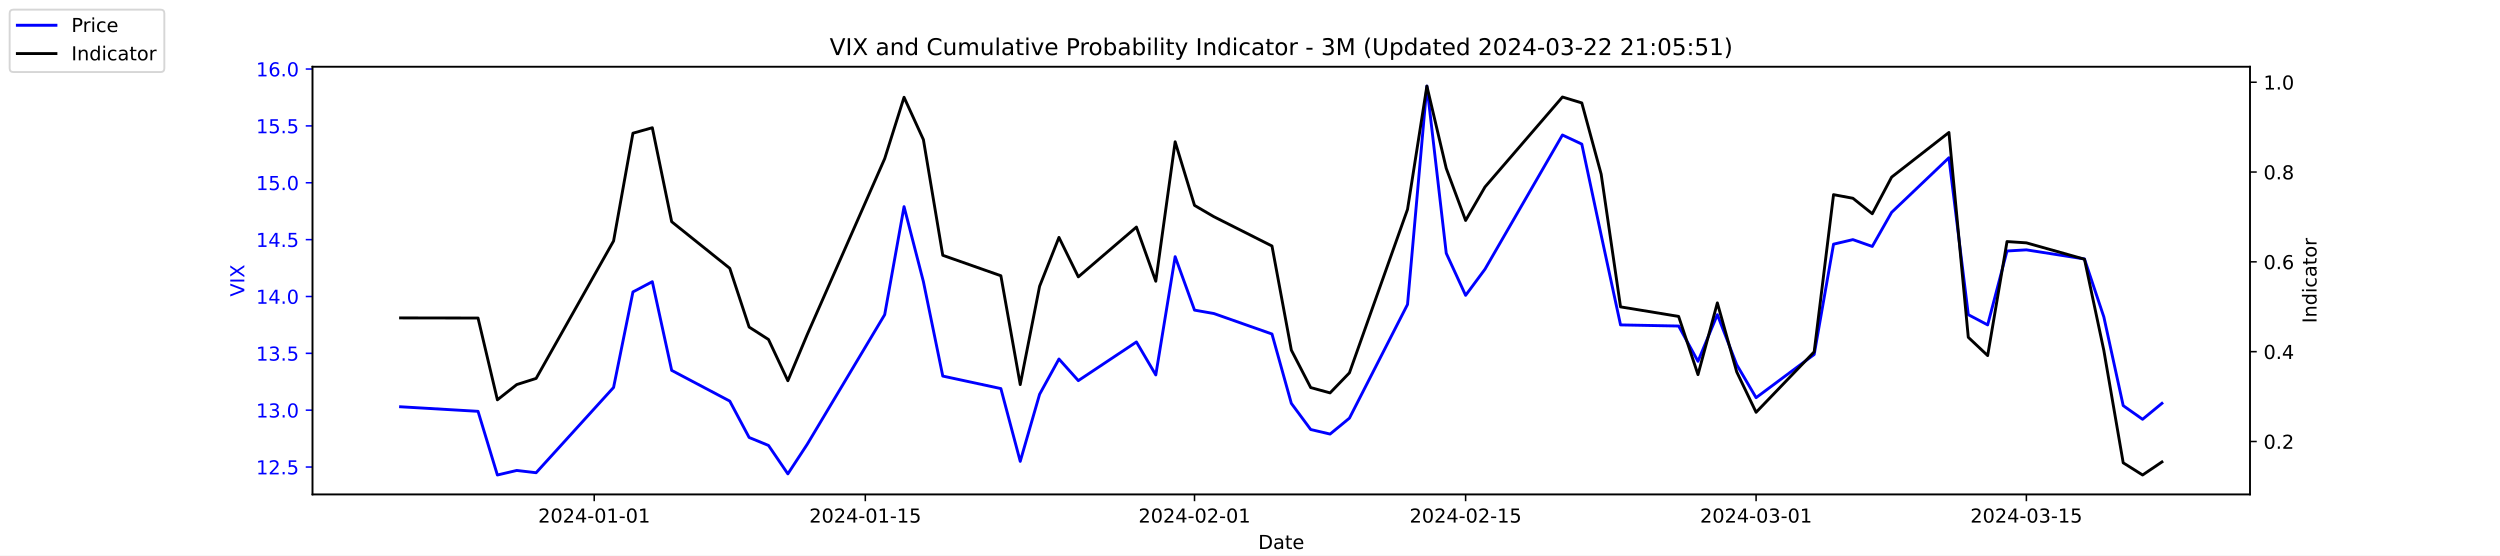
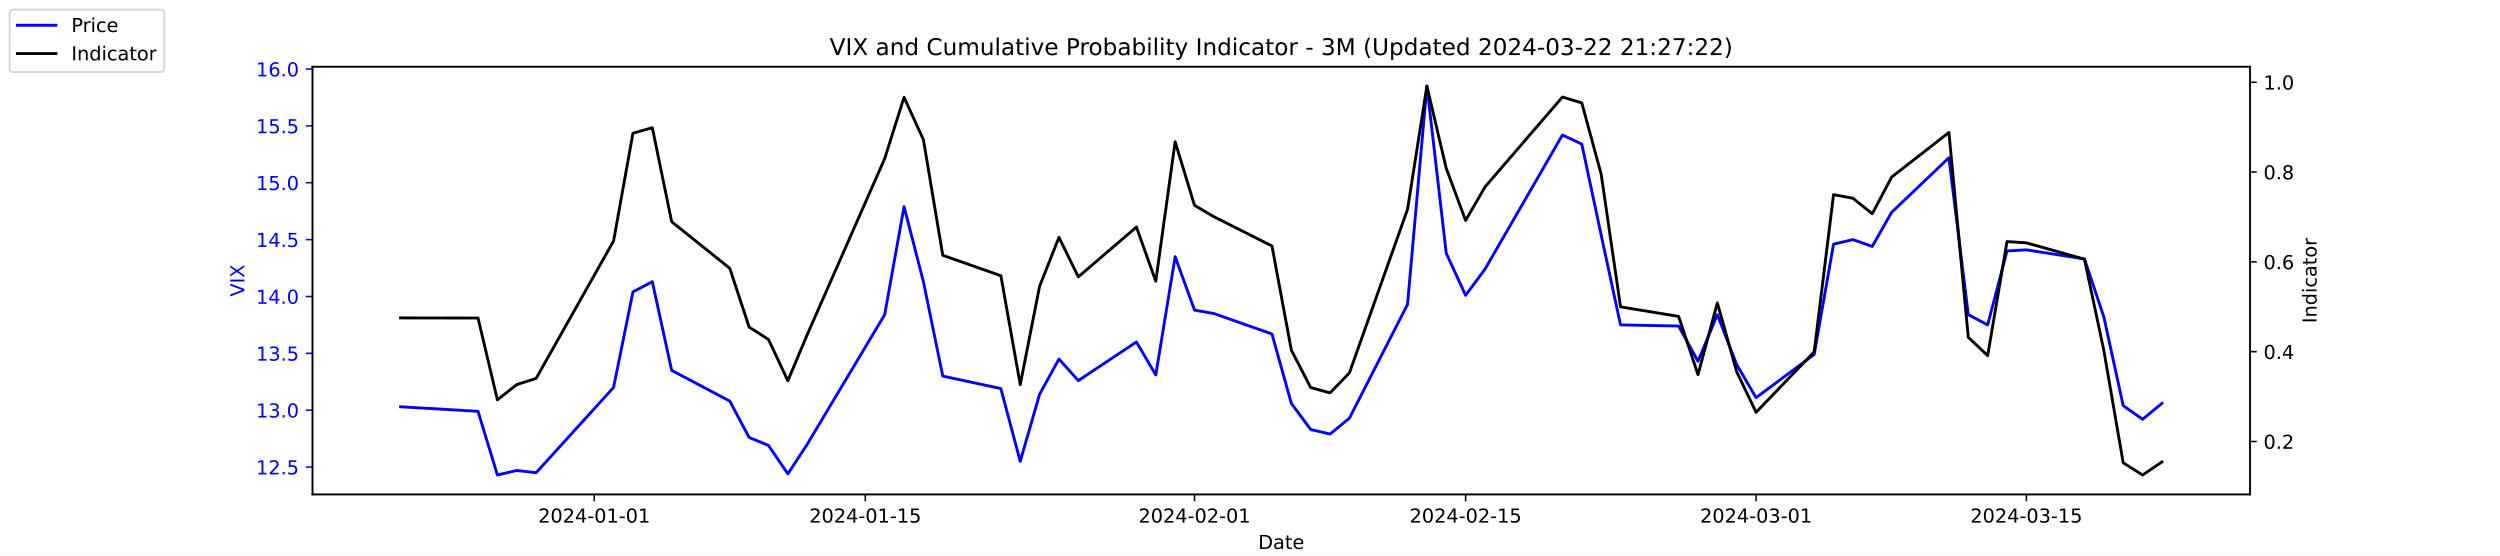
<svg xmlns="http://www.w3.org/2000/svg" xmlns:xlink="http://www.w3.org/1999/xlink" width="1296pt" height="288pt" viewBox="0 0 1296 288" version="1.1">
  <defs>
    <style type="text/css">*{stroke-linejoin: round; stroke-linecap: butt}</style>
  </defs>
  <g id="figure_1">
    <g id="patch_1">
      <path d="M 0 288  L 1296 288  L 1296 0  L 0 0  z " style="fill: #ffffff" />
    </g>
    <g id="axes_1">
      <g id="patch_2">
        <path d="M 162 256.32  L 1166.4 256.32  L 1166.4 34.56  L 162 34.56  z " style="fill: #ffffff" />
      </g>
      <g id="matplotlib.axis_1">
        <g id="xtick_1">
          <g id="line2d_1">
            <defs>
-               <path id="m6f371e718f" d="M 0 0  L 0 3.5  " style="stroke: #000000; stroke-width: 0.8" />
+               <path id="mc09dfd16fa" d="M 0 0  L 0 3.5  " style="stroke: #000000; stroke-width: 0.8" />
            </defs>
            <g>
-               <use xlink:href="#m6f371e718f" x="308.04" y="256.32" style="stroke: #000000; stroke-width: 0.8" />
+               <use xlink:href="#mc09dfd16fa" x="308.04" y="256.32" style="stroke: #000000; stroke-width: 0.8" />
            </g>
          </g>
          <g id="text_1">
            <g transform="translate(278.9824 270.9184) scale(0.1 -0.1)">
              <defs>
                <path id="DejaVuSans-32" d="M 1228 531  L 3431 531  L 3431 0  L 469 0  L 469 531  Q 828 903 1448 1529  Q 2069 2156 2228 2338  Q 2531 2678 2651 2914  Q 2772 3150 2772 3378  Q 2772 3750 2511 3984  Q 2250 4219 1831 4219  Q 1534 4219 1204 4116  Q 875 4013 500 3803  L 500 4441  Q 881 4594 1212 4672  Q 1544 4750 1819 4750  Q 2544 4750 2975 4387  Q 3406 4025 3406 3419  Q 3406 3131 3298 2873  Q 3191 2616 2906 2266  Q 2828 2175 2409 1742  Q 1991 1309 1228 531  z " transform="scale(0.015625)" />
                <path id="DejaVuSans-30" d="M 2034 4250  Q 1547 4250 1301 3770  Q 1056 3291 1056 2328  Q 1056 1369 1301 889  Q 1547 409 2034 409  Q 2525 409 2770 889  Q 3016 1369 3016 2328  Q 3016 3291 2770 3770  Q 2525 4250 2034 4250  z M 2034 4750  Q 2819 4750 3233 4129  Q 3647 3509 3647 2328  Q 3647 1150 3233 529  Q 2819 -91 2034 -91  Q 1250 -91 836 529  Q 422 1150 422 2328  Q 422 3509 836 4129  Q 1250 4750 2034 4750  z " transform="scale(0.015625)" />
                <path id="DejaVuSans-34" d="M 2419 4116  L 825 1625  L 2419 1625  L 2419 4116  z M 2253 4666  L 3047 4666  L 3047 1625  L 3713 1625  L 3713 1100  L 3047 1100  L 3047 0  L 2419 0  L 2419 1100  L 313 1100  L 313 1709  L 2253 4666  z " transform="scale(0.015625)" />
                <path id="DejaVuSans-2d" d="M 313 2009  L 1997 2009  L 1997 1497  L 313 1497  L 313 2009  z " transform="scale(0.015625)" />
                <path id="DejaVuSans-31" d="M 794 531  L 1825 531  L 1825 4091  L 703 3866  L 703 4441  L 1819 4666  L 2450 4666  L 2450 531  L 3481 531  L 3481 0  L 794 0  L 794 531  z " transform="scale(0.015625)" />
              </defs>
              <use xlink:href="#DejaVuSans-32" />
              <use xlink:href="#DejaVuSans-30" x="63.623" />
              <use xlink:href="#DejaVuSans-32" x="127.246" />
              <use xlink:href="#DejaVuSans-34" x="190.869" />
              <use xlink:href="#DejaVuSans-2d" x="254.492" />
              <use xlink:href="#DejaVuSans-30" x="290.576" />
              <use xlink:href="#DejaVuSans-31" x="354.199" />
              <use xlink:href="#DejaVuSans-2d" x="417.822" />
              <use xlink:href="#DejaVuSans-30" x="453.906" />
              <use xlink:href="#DejaVuSans-31" x="517.529" />
            </g>
          </g>
        </g>
        <g id="xtick_2">
          <g id="line2d_2">
            <g>
-               <use xlink:href="#m6f371e718f" x="448.58" y="256.32" style="stroke: #000000; stroke-width: 0.8" />
+               <use xlink:href="#mc09dfd16fa" x="448.58" y="256.32" style="stroke: #000000; stroke-width: 0.8" />
            </g>
          </g>
          <g id="text_2">
            <g transform="translate(419.5222 270.9184) scale(0.1 -0.1)">
              <defs>
                <path id="DejaVuSans-35" d="M 691 4666  L 3169 4666  L 3169 4134  L 1269 4134  L 1269 2991  Q 1406 3038 1543 3061  Q 1681 3084 1819 3084  Q 2600 3084 3056 2656  Q 3513 2228 3513 1497  Q 3513 744 3044 326  Q 2575 -91 1722 -91  Q 1428 -91 1123 -41  Q 819 9 494 109  L 494 744  Q 775 591 1075 516  Q 1375 441 1709 441  Q 2250 441 2565 725  Q 2881 1009 2881 1497  Q 2881 1984 2565 2268  Q 2250 2553 1709 2553  Q 1456 2553 1204 2497  Q 953 2441 691 2322  L 691 4666  z " transform="scale(0.015625)" />
              </defs>
              <use xlink:href="#DejaVuSans-32" />
              <use xlink:href="#DejaVuSans-30" x="63.623" />
              <use xlink:href="#DejaVuSans-32" x="127.246" />
              <use xlink:href="#DejaVuSans-34" x="190.869" />
              <use xlink:href="#DejaVuSans-2d" x="254.492" />
              <use xlink:href="#DejaVuSans-30" x="290.576" />
              <use xlink:href="#DejaVuSans-31" x="354.199" />
              <use xlink:href="#DejaVuSans-2d" x="417.822" />
              <use xlink:href="#DejaVuSans-31" x="453.906" />
              <use xlink:href="#DejaVuSans-35" x="517.529" />
            </g>
          </g>
        </g>
        <g id="xtick_3">
          <g id="line2d_3">
            <g>
-               <use xlink:href="#m6f371e718f" x="619.236" y="256.32" style="stroke: #000000; stroke-width: 0.8" />
+               <use xlink:href="#mc09dfd16fa" x="619.236" y="256.32" style="stroke: #000000; stroke-width: 0.8" />
            </g>
          </g>
          <g id="text_3">
            <g transform="translate(590.1778 270.9184) scale(0.1 -0.1)">
              <use xlink:href="#DejaVuSans-32" />
              <use xlink:href="#DejaVuSans-30" x="63.623" />
              <use xlink:href="#DejaVuSans-32" x="127.246" />
              <use xlink:href="#DejaVuSans-34" x="190.869" />
              <use xlink:href="#DejaVuSans-2d" x="254.492" />
              <use xlink:href="#DejaVuSans-30" x="290.576" />
              <use xlink:href="#DejaVuSans-32" x="354.199" />
              <use xlink:href="#DejaVuSans-2d" x="417.822" />
              <use xlink:href="#DejaVuSans-30" x="453.906" />
              <use xlink:href="#DejaVuSans-31" x="517.529" />
            </g>
          </g>
        </g>
        <g id="xtick_4">
          <g id="line2d_4">
            <g>
-               <use xlink:href="#m6f371e718f" x="759.775" y="256.32" style="stroke: #000000; stroke-width: 0.8" />
+               <use xlink:href="#mc09dfd16fa" x="759.775" y="256.32" style="stroke: #000000; stroke-width: 0.8" />
            </g>
          </g>
          <g id="text_4">
            <g transform="translate(730.7177 270.9184) scale(0.1 -0.1)">
              <use xlink:href="#DejaVuSans-32" />
              <use xlink:href="#DejaVuSans-30" x="63.623" />
              <use xlink:href="#DejaVuSans-32" x="127.246" />
              <use xlink:href="#DejaVuSans-34" x="190.869" />
              <use xlink:href="#DejaVuSans-2d" x="254.492" />
              <use xlink:href="#DejaVuSans-30" x="290.576" />
              <use xlink:href="#DejaVuSans-32" x="354.199" />
              <use xlink:href="#DejaVuSans-2d" x="417.822" />
              <use xlink:href="#DejaVuSans-31" x="453.906" />
              <use xlink:href="#DejaVuSans-35" x="517.529" />
            </g>
          </g>
        </g>
        <g id="xtick_5">
          <g id="line2d_5">
            <g>
-               <use xlink:href="#m6f371e718f" x="910.354" y="256.32" style="stroke: #000000; stroke-width: 0.8" />
+               <use xlink:href="#mc09dfd16fa" x="910.354" y="256.32" style="stroke: #000000; stroke-width: 0.8" />
            </g>
          </g>
          <g id="text_5">
            <g transform="translate(881.2961 270.9184) scale(0.1 -0.1)">
              <defs>
                <path id="DejaVuSans-33" d="M 2597 2516  Q 3050 2419 3304 2112  Q 3559 1806 3559 1356  Q 3559 666 3084 287  Q 2609 -91 1734 -91  Q 1441 -91 1130 -33  Q 819 25 488 141  L 488 750  Q 750 597 1062 519  Q 1375 441 1716 441  Q 2309 441 2620 675  Q 2931 909 2931 1356  Q 2931 1769 2642 2001  Q 2353 2234 1838 2234  L 1294 2234  L 1294 2753  L 1863 2753  Q 2328 2753 2575 2939  Q 2822 3125 2822 3475  Q 2822 3834 2567 4026  Q 2313 4219 1838 4219  Q 1578 4219 1281 4162  Q 984 4106 628 3988  L 628 4550  Q 988 4650 1302 4700  Q 1616 4750 1894 4750  Q 2613 4750 3031 4423  Q 3450 4097 3450 3541  Q 3450 3153 3228 2886  Q 3006 2619 2597 2516  z " transform="scale(0.015625)" />
              </defs>
              <use xlink:href="#DejaVuSans-32" />
              <use xlink:href="#DejaVuSans-30" x="63.623" />
              <use xlink:href="#DejaVuSans-32" x="127.246" />
              <use xlink:href="#DejaVuSans-34" x="190.869" />
              <use xlink:href="#DejaVuSans-2d" x="254.492" />
              <use xlink:href="#DejaVuSans-30" x="290.576" />
              <use xlink:href="#DejaVuSans-33" x="354.199" />
              <use xlink:href="#DejaVuSans-2d" x="417.822" />
              <use xlink:href="#DejaVuSans-30" x="453.906" />
              <use xlink:href="#DejaVuSans-31" x="517.529" />
            </g>
          </g>
        </g>
        <g id="xtick_6">
          <g id="line2d_6">
            <g>
-               <use xlink:href="#m6f371e718f" x="1050.476" y="256.32" style="stroke: #000000; stroke-width: 0.8" />
+               <use xlink:href="#mc09dfd16fa" x="1050.476" y="256.32" style="stroke: #000000; stroke-width: 0.8" />
            </g>
          </g>
          <g id="text_6">
            <g transform="translate(1021.418 270.9184) scale(0.1 -0.1)">
              <use xlink:href="#DejaVuSans-32" />
              <use xlink:href="#DejaVuSans-30" x="63.623" />
              <use xlink:href="#DejaVuSans-32" x="127.246" />
              <use xlink:href="#DejaVuSans-34" x="190.869" />
              <use xlink:href="#DejaVuSans-2d" x="254.492" />
              <use xlink:href="#DejaVuSans-30" x="290.576" />
              <use xlink:href="#DejaVuSans-33" x="354.199" />
              <use xlink:href="#DejaVuSans-2d" x="417.822" />
              <use xlink:href="#DejaVuSans-31" x="453.906" />
              <use xlink:href="#DejaVuSans-35" x="517.529" />
            </g>
          </g>
        </g>
        <g id="text_7">
          <g transform="translate(652.2492 284.5966) scale(0.1 -0.1)">
            <defs>
              <path id="DejaVuSans-44" d="M 1259 4147  L 1259 519  L 2022 519  Q 2988 519 3436 956  Q 3884 1394 3884 2338  Q 3884 3275 3436 3711  Q 2988 4147 2022 4147  L 1259 4147  z M 628 4666  L 1925 4666  Q 3281 4666 3915 4102  Q 4550 3538 4550 2338  Q 4550 1131 3912 565  Q 3275 0 1925 0  L 628 0  L 628 4666  z " transform="scale(0.015625)" />
              <path id="DejaVuSans-61" d="M 2194 1759  Q 1497 1759 1228 1600  Q 959 1441 959 1056  Q 959 750 1161 570  Q 1363 391 1709 391  Q 2188 391 2477 730  Q 2766 1069 2766 1631  L 2766 1759  L 2194 1759  z M 3341 1997  L 3341 0  L 2766 0  L 2766 531  Q 2569 213 2275 61  Q 1981 -91 1556 -91  Q 1019 -91 701 211  Q 384 513 384 1019  Q 384 1609 779 1909  Q 1175 2209 1959 2209  L 2766 2209  L 2766 2266  Q 2766 2663 2505 2880  Q 2244 3097 1772 3097  Q 1472 3097 1187 3025  Q 903 2953 641 2809  L 641 3341  Q 956 3463 1253 3523  Q 1550 3584 1831 3584  Q 2591 3584 2966 3190  Q 3341 2797 3341 1997  z " transform="scale(0.015625)" />
              <path id="DejaVuSans-74" d="M 1172 4494  L 1172 3500  L 2356 3500  L 2356 3053  L 1172 3053  L 1172 1153  Q 1172 725 1289 603  Q 1406 481 1766 481  L 2356 481  L 2356 0  L 1766 0  Q 1100 0 847 248  Q 594 497 594 1153  L 594 3053  L 172 3053  L 172 3500  L 594 3500  L 594 4494  L 1172 4494  z " transform="scale(0.015625)" />
              <path id="DejaVuSans-65" d="M 3597 1894  L 3597 1613  L 953 1613  Q 991 1019 1311 708  Q 1631 397 2203 397  Q 2534 397 2845 478  Q 3156 559 3463 722  L 3463 178  Q 3153 47 2828 -22  Q 2503 -91 2169 -91  Q 1331 -91 842 396  Q 353 884 353 1716  Q 353 2575 817 3079  Q 1281 3584 2069 3584  Q 2775 3584 3186 3129  Q 3597 2675 3597 1894  z M 3022 2063  Q 3016 2534 2758 2815  Q 2500 3097 2075 3097  Q 1594 3097 1305 2825  Q 1016 2553 972 2059  L 3022 2063  z " transform="scale(0.015625)" />
            </defs>
            <use xlink:href="#DejaVuSans-44" />
            <use xlink:href="#DejaVuSans-61" x="77.002" />
            <use xlink:href="#DejaVuSans-74" x="138.281" />
            <use xlink:href="#DejaVuSans-65" x="177.49" />
          </g>
        </g>
      </g>
      <g id="matplotlib.axis_2">
        <g id="ytick_1">
          <g id="line2d_7">
            <defs>
-               <path id="m44f3267f52" d="M 0 0  L -3.5 0  " style="stroke: #0000ff; stroke-width: 0.8" />
+               <path id="m056273cda8" d="M 0 0  L -3.5 0  " style="stroke: #0000ff; stroke-width: 0.8" />
            </defs>
            <g>
-               <use xlink:href="#m44f3267f52" x="162" y="242.114" style="fill: #0000ff; stroke: #0000ff; stroke-width: 0.8" />
+               <use xlink:href="#m056273cda8" x="162" y="242.114" style="fill: #0000ff; stroke: #0000ff; stroke-width: 0.8" />
            </g>
          </g>
          <g id="text_8">
            <g style="fill: #0000ff" transform="translate(132.7344 245.9129) scale(0.1 -0.1)">
              <defs>
                <path id="DejaVuSans-2e" d="M 684 794  L 1344 794  L 1344 0  L 684 0  L 684 794  z " transform="scale(0.015625)" />
              </defs>
              <use xlink:href="#DejaVuSans-31" />
              <use xlink:href="#DejaVuSans-32" x="63.623" />
              <use xlink:href="#DejaVuSans-2e" x="127.246" />
              <use xlink:href="#DejaVuSans-35" x="159.033" />
            </g>
          </g>
        </g>
        <g id="ytick_2">
          <g id="line2d_8">
            <g>
-               <use xlink:href="#m44f3267f52" x="162" y="212.64" style="fill: #0000ff; stroke: #0000ff; stroke-width: 0.8" />
+               <use xlink:href="#m056273cda8" x="162" y="212.64" style="fill: #0000ff; stroke: #0000ff; stroke-width: 0.8" />
            </g>
          </g>
          <g id="text_9">
            <g style="fill: #0000ff" transform="translate(132.7344 216.4392) scale(0.1 -0.1)">
              <use xlink:href="#DejaVuSans-31" />
              <use xlink:href="#DejaVuSans-33" x="63.623" />
              <use xlink:href="#DejaVuSans-2e" x="127.246" />
              <use xlink:href="#DejaVuSans-30" x="159.033" />
            </g>
          </g>
        </g>
        <g id="ytick_3">
          <g id="line2d_9">
            <g>
-               <use xlink:href="#m44f3267f52" x="162" y="183.166" style="fill: #0000ff; stroke: #0000ff; stroke-width: 0.8" />
+               <use xlink:href="#m056273cda8" x="162" y="183.166" style="fill: #0000ff; stroke: #0000ff; stroke-width: 0.8" />
            </g>
          </g>
          <g id="text_10">
            <g style="fill: #0000ff" transform="translate(132.7344 186.9656) scale(0.1 -0.1)">
              <use xlink:href="#DejaVuSans-31" />
              <use xlink:href="#DejaVuSans-33" x="63.623" />
              <use xlink:href="#DejaVuSans-2e" x="127.246" />
              <use xlink:href="#DejaVuSans-35" x="159.033" />
            </g>
          </g>
        </g>
        <g id="ytick_4">
          <g id="line2d_10">
            <g>
-               <use xlink:href="#m44f3267f52" x="162" y="153.693" style="fill: #0000ff; stroke: #0000ff; stroke-width: 0.8" />
+               <use xlink:href="#m056273cda8" x="162" y="153.693" style="fill: #0000ff; stroke: #0000ff; stroke-width: 0.8" />
            </g>
          </g>
          <g id="text_11">
            <g style="fill: #0000ff" transform="translate(132.7344 157.4919) scale(0.1 -0.1)">
              <use xlink:href="#DejaVuSans-31" />
              <use xlink:href="#DejaVuSans-34" x="63.623" />
              <use xlink:href="#DejaVuSans-2e" x="127.246" />
              <use xlink:href="#DejaVuSans-30" x="159.033" />
            </g>
          </g>
        </g>
        <g id="ytick_5">
          <g id="line2d_11">
            <g>
-               <use xlink:href="#m44f3267f52" x="162" y="124.219" style="fill: #0000ff; stroke: #0000ff; stroke-width: 0.8" />
+               <use xlink:href="#m056273cda8" x="162" y="124.219" style="fill: #0000ff; stroke: #0000ff; stroke-width: 0.8" />
            </g>
          </g>
          <g id="text_12">
            <g style="fill: #0000ff" transform="translate(132.7344 128.0182) scale(0.1 -0.1)">
              <use xlink:href="#DejaVuSans-31" />
              <use xlink:href="#DejaVuSans-34" x="63.623" />
              <use xlink:href="#DejaVuSans-2e" x="127.246" />
              <use xlink:href="#DejaVuSans-35" x="159.033" />
            </g>
          </g>
        </g>
        <g id="ytick_6">
          <g id="line2d_12">
            <g>
-               <use xlink:href="#m44f3267f52" x="162" y="94.745" style="fill: #0000ff; stroke: #0000ff; stroke-width: 0.8" />
+               <use xlink:href="#m056273cda8" x="162" y="94.745" style="fill: #0000ff; stroke: #0000ff; stroke-width: 0.8" />
            </g>
          </g>
          <g id="text_13">
            <g style="fill: #0000ff" transform="translate(132.7344 98.5445) scale(0.1 -0.1)">
              <use xlink:href="#DejaVuSans-31" />
              <use xlink:href="#DejaVuSans-35" x="63.623" />
              <use xlink:href="#DejaVuSans-2e" x="127.246" />
              <use xlink:href="#DejaVuSans-30" x="159.033" />
            </g>
          </g>
        </g>
        <g id="ytick_7">
          <g id="line2d_13">
            <g>
-               <use xlink:href="#m44f3267f52" x="162" y="65.272" style="fill: #0000ff; stroke: #0000ff; stroke-width: 0.8" />
+               <use xlink:href="#m056273cda8" x="162" y="65.272" style="fill: #0000ff; stroke: #0000ff; stroke-width: 0.8" />
            </g>
          </g>
          <g id="text_14">
            <g style="fill: #0000ff" transform="translate(132.7344 69.07082) scale(0.1 -0.1)">
              <use xlink:href="#DejaVuSans-31" />
              <use xlink:href="#DejaVuSans-35" x="63.623" />
              <use xlink:href="#DejaVuSans-2e" x="127.246" />
              <use xlink:href="#DejaVuSans-35" x="159.033" />
            </g>
          </g>
        </g>
        <g id="ytick_8">
          <g id="line2d_14">
            <g>
-               <use xlink:href="#m44f3267f52" x="162" y="35.798" style="fill: #0000ff; stroke: #0000ff; stroke-width: 0.8" />
+               <use xlink:href="#m056273cda8" x="162" y="35.798" style="fill: #0000ff; stroke: #0000ff; stroke-width: 0.8" />
            </g>
          </g>
          <g id="text_15">
            <g style="fill: #0000ff" transform="translate(132.7344 39.59714) scale(0.1 -0.1)">
              <defs>
                <path id="DejaVuSans-36" d="M 2113 2584  Q 1688 2584 1439 2293  Q 1191 2003 1191 1497  Q 1191 994 1439 701  Q 1688 409 2113 409  Q 2538 409 2786 701  Q 3034 994 3034 1497  Q 3034 2003 2786 2293  Q 2538 2584 2113 2584  z M 3366 4563  L 3366 3988  Q 3128 4100 2886 4159  Q 2644 4219 2406 4219  Q 1781 4219 1451 3797  Q 1122 3375 1075 2522  Q 1259 2794 1537 2939  Q 1816 3084 2150 3084  Q 2853 3084 3261 2657  Q 3669 2231 3669 1497  Q 3669 778 3244 343  Q 2819 -91 2113 -91  Q 1303 -91 875 529  Q 447 1150 447 2328  Q 447 3434 972 4092  Q 1497 4750 2381 4750  Q 2619 4750 2861 4703  Q 3103 4656 3366 4563  z " transform="scale(0.015625)" />
              </defs>
              <use xlink:href="#DejaVuSans-31" />
              <use xlink:href="#DejaVuSans-36" x="63.623" />
              <use xlink:href="#DejaVuSans-2e" x="127.246" />
              <use xlink:href="#DejaVuSans-30" x="159.033" />
            </g>
          </g>
        </g>
        <g id="text_16">
          <g style="fill: #0000ff" transform="translate(126.6547 153.7603) rotate(-90) scale(0.1 -0.1)">
            <defs>
              <path id="DejaVuSans-56" d="M 1831 0  L 50 4666  L 709 4666  L 2188 738  L 3669 4666  L 4325 4666  L 2547 0  L 1831 0  z " transform="scale(0.015625)" />
              <path id="DejaVuSans-49" d="M 628 4666  L 1259 4666  L 1259 0  L 628 0  L 628 4666  z " transform="scale(0.015625)" />
              <path id="DejaVuSans-58" d="M 403 4666  L 1081 4666  L 2241 2931  L 3406 4666  L 4084 4666  L 2584 2425  L 4184 0  L 3506 0  L 2194 1984  L 872 0  L 191 0  L 1856 2491  L 403 4666  z " transform="scale(0.015625)" />
            </defs>
            <use xlink:href="#DejaVuSans-56" />
            <use xlink:href="#DejaVuSans-49" x="68.408" />
            <use xlink:href="#DejaVuSans-58" x="97.9" />
          </g>
        </g>
      </g>
      <g id="line2d_15">
-         <path d="M 207.655 210.872  L 247.809 213.23  L 257.847 246.24  L 267.886 243.882  L 277.924 245.061  L 318.079 200.851  L 328.117 151.335  L 338.156 146.029  L 348.194 192.008  L 378.31 207.924  L 388.349 226.787  L 398.387 230.914  L 408.426 245.651  L 418.464 230.324  L 458.619 163.124  L 468.657 107.124  L 478.696 146.029  L 488.734 194.956  L 518.85 201.44  L 528.889 239.166  L 538.927 204.387  L 548.966 186.114  L 559.004 197.314  L 589.12 177.272  L 599.158 194.366  L 609.197 133.061  L 619.236 160.766  L 629.274 162.535  L 659.39 173.145  L 669.428 209.103  L 679.467 222.661  L 689.506 225.019  L 699.544 216.766  L 729.66 157.819  L 739.698 44.64  L 749.737 131.293  L 759.775 153.103  L 769.814 139.545  L 809.968 69.987  L 820.007 74.703  L 830.045 121.861  L 840.084 168.429  L 870.2 169.019  L 880.238 187.293  L 890.277 163.124  L 900.315 189.061  L 910.354 206.156  L 940.47 183.756  L 950.508 126.577  L 960.547 124.219  L 970.585 127.756  L 980.624 110.072  L 1010.321 81.777  L 1020.36 163.124  L 1030.398 168.429  L 1040.437 130.114  L 1050.476 129.524  L 1080.591 134.24  L 1090.63 164.303  L 1100.668 210.282  L 1110.707 217.356  L 1120.745 209.103  " clip-path="url(#p3653d9f6b7)" style="fill: none; stroke: #0000ff; stroke-width: 1.5; stroke-linecap: square" />
+         <path d="M 207.655 210.872  L 247.809 213.23  L 257.847 246.24  L 267.886 243.882  L 277.924 245.061  L 318.079 200.851  L 328.117 151.335  L 338.156 146.029  L 348.194 192.008  L 378.31 207.924  L 388.349 226.787  L 398.387 230.914  L 408.426 245.651  L 418.464 230.324  L 458.619 163.124  L 468.657 107.124  L 478.696 146.029  L 488.734 194.956  L 518.85 201.44  L 528.889 239.166  L 538.927 204.387  L 548.966 186.114  L 559.004 197.314  L 589.12 177.272  L 599.158 194.366  L 609.197 133.061  L 619.236 160.766  L 629.274 162.535  L 659.39 173.145  L 669.428 209.103  L 679.467 222.661  L 689.506 225.019  L 699.544 216.766  L 729.66 157.819  L 739.698 44.64  L 749.737 131.293  L 759.775 153.103  L 769.814 139.545  L 809.968 69.987  L 820.007 74.703  L 830.045 121.861  L 840.084 168.429  L 870.2 169.019  L 880.238 187.293  L 890.277 163.124  L 900.315 189.061  L 910.354 206.156  L 940.47 183.756  L 950.508 126.577  L 960.547 124.219  L 970.585 127.756  L 980.624 110.072  L 1010.321 81.777  L 1020.36 163.124  L 1030.398 168.429  L 1040.437 130.114  L 1050.476 129.524  L 1080.591 134.24  L 1090.63 164.303  L 1100.668 210.282  L 1110.707 217.356  L 1120.745 209.103  " clip-path="url(#pe32bbab317)" style="fill: none; stroke: #0000ff; stroke-width: 1.5; stroke-linecap: square" />
      </g>
      <g id="patch_3">
        <path d="M 162 256.32  L 162 34.56  " style="fill: none; stroke: #000000; stroke-width: 0.8; stroke-linejoin: miter; stroke-linecap: square" />
      </g>
      <g id="patch_4">
        <path d="M 1166.4 256.32  L 1166.4 34.56  " style="fill: none; stroke: #000000; stroke-width: 0.8; stroke-linejoin: miter; stroke-linecap: square" />
      </g>
      <g id="patch_5">
        <path d="M 162 256.32  L 1166.4 256.32  " style="fill: none; stroke: #000000; stroke-width: 0.8; stroke-linejoin: miter; stroke-linecap: square" />
      </g>
      <g id="patch_6">
        <path d="M 162 34.56  L 1166.4 34.56  " style="fill: none; stroke: #000000; stroke-width: 0.8; stroke-linejoin: miter; stroke-linecap: square" />
      </g>
    </g>
    <g id="axes_2">
      <g id="matplotlib.axis_3">
        <g id="ytick_9">
          <g id="line2d_16">
            <defs>
-               <path id="m6e1d7061d8" d="M 0 0  L 3.5 0  " style="stroke: #000000; stroke-width: 0.8" />
+               <path id="mf9cb863acd" d="M 0 0  L 3.5 0  " style="stroke: #000000; stroke-width: 0.8" />
            </defs>
            <g>
-               <use xlink:href="#m6e1d7061d8" x="1166.4" y="228.861" style="stroke: #000000; stroke-width: 0.8" />
+               <use xlink:href="#mf9cb863acd" x="1166.4" y="228.861" style="stroke: #000000; stroke-width: 0.8" />
            </g>
          </g>
          <g id="text_17">
            <g transform="translate(1173.4 232.6604) scale(0.1 -0.1)">
              <use xlink:href="#DejaVuSans-30" />
              <use xlink:href="#DejaVuSans-2e" x="63.623" />
              <use xlink:href="#DejaVuSans-32" x="95.41" />
            </g>
          </g>
        </g>
        <g id="ytick_10">
          <g id="line2d_17">
            <g>
-               <use xlink:href="#m6e1d7061d8" x="1166.4" y="182.303" style="stroke: #000000; stroke-width: 0.8" />
+               <use xlink:href="#mf9cb863acd" x="1166.4" y="182.303" style="stroke: #000000; stroke-width: 0.8" />
            </g>
          </g>
          <g id="text_18">
            <g transform="translate(1173.4 186.1018) scale(0.1 -0.1)">
              <use xlink:href="#DejaVuSans-30" />
              <use xlink:href="#DejaVuSans-2e" x="63.623" />
              <use xlink:href="#DejaVuSans-34" x="95.41" />
            </g>
          </g>
        </g>
        <g id="ytick_11">
          <g id="line2d_18">
            <g>
-               <use xlink:href="#m6e1d7061d8" x="1166.4" y="135.744" style="stroke: #000000; stroke-width: 0.8" />
+               <use xlink:href="#mf9cb863acd" x="1166.4" y="135.744" style="stroke: #000000; stroke-width: 0.8" />
            </g>
          </g>
          <g id="text_19">
            <g transform="translate(1173.4 139.5431) scale(0.1 -0.1)">
              <use xlink:href="#DejaVuSans-30" />
              <use xlink:href="#DejaVuSans-2e" x="63.623" />
              <use xlink:href="#DejaVuSans-36" x="95.41" />
            </g>
          </g>
        </g>
        <g id="ytick_12">
          <g id="line2d_19">
            <g>
-               <use xlink:href="#m6e1d7061d8" x="1166.4" y="89.185" style="stroke: #000000; stroke-width: 0.8" />
+               <use xlink:href="#mf9cb863acd" x="1166.4" y="89.185" style="stroke: #000000; stroke-width: 0.8" />
            </g>
          </g>
          <g id="text_20">
            <g transform="translate(1173.4 92.98443) scale(0.1 -0.1)">
              <defs>
                <path id="DejaVuSans-38" d="M 2034 2216  Q 1584 2216 1326 1975  Q 1069 1734 1069 1313  Q 1069 891 1326 650  Q 1584 409 2034 409  Q 2484 409 2743 651  Q 3003 894 3003 1313  Q 3003 1734 2745 1975  Q 2488 2216 2034 2216  z M 1403 2484  Q 997 2584 770 2862  Q 544 3141 544 3541  Q 544 4100 942 4425  Q 1341 4750 2034 4750  Q 2731 4750 3128 4425  Q 3525 4100 3525 3541  Q 3525 3141 3298 2862  Q 3072 2584 2669 2484  Q 3125 2378 3379 2068  Q 3634 1759 3634 1313  Q 3634 634 3220 271  Q 2806 -91 2034 -91  Q 1263 -91 848 271  Q 434 634 434 1313  Q 434 1759 690 2068  Q 947 2378 1403 2484  z M 1172 3481  Q 1172 3119 1398 2916  Q 1625 2713 2034 2713  Q 2441 2713 2670 2916  Q 2900 3119 2900 3481  Q 2900 3844 2670 4047  Q 2441 4250 2034 4250  Q 1625 4250 1398 4047  Q 1172 3844 1172 3481  z " transform="scale(0.015625)" />
              </defs>
              <use xlink:href="#DejaVuSans-30" />
              <use xlink:href="#DejaVuSans-2e" x="63.623" />
              <use xlink:href="#DejaVuSans-38" x="95.41" />
            </g>
          </g>
        </g>
        <g id="ytick_13">
          <g id="line2d_20">
            <g>
-               <use xlink:href="#m6e1d7061d8" x="1166.4" y="42.627" style="stroke: #000000; stroke-width: 0.8" />
+               <use xlink:href="#mf9cb863acd" x="1166.4" y="42.627" style="stroke: #000000; stroke-width: 0.8" />
            </g>
          </g>
          <g id="text_21">
            <g transform="translate(1173.4 46.42577) scale(0.1 -0.1)">
              <use xlink:href="#DejaVuSans-31" />
              <use xlink:href="#DejaVuSans-2e" x="63.623" />
              <use xlink:href="#DejaVuSans-30" x="95.41" />
            </g>
          </g>
        </g>
        <g id="text_22">
          <g transform="translate(1200.902 167.5353) rotate(-90) scale(0.1 -0.1)">
            <defs>
              <path id="DejaVuSans-6e" d="M 3513 2113  L 3513 0  L 2938 0  L 2938 2094  Q 2938 2591 2744 2837  Q 2550 3084 2163 3084  Q 1697 3084 1428 2787  Q 1159 2491 1159 1978  L 1159 0  L 581 0  L 581 3500  L 1159 3500  L 1159 2956  Q 1366 3272 1645 3428  Q 1925 3584 2291 3584  Q 2894 3584 3203 3211  Q 3513 2838 3513 2113  z " transform="scale(0.015625)" />
              <path id="DejaVuSans-64" d="M 2906 2969  L 2906 4863  L 3481 4863  L 3481 0  L 2906 0  L 2906 525  Q 2725 213 2448 61  Q 2172 -91 1784 -91  Q 1150 -91 751 415  Q 353 922 353 1747  Q 353 2572 751 3078  Q 1150 3584 1784 3584  Q 2172 3584 2448 3432  Q 2725 3281 2906 2969  z M 947 1747  Q 947 1113 1208 752  Q 1469 391 1925 391  Q 2381 391 2643 752  Q 2906 1113 2906 1747  Q 2906 2381 2643 2742  Q 2381 3103 1925 3103  Q 1469 3103 1208 2742  Q 947 2381 947 1747  z " transform="scale(0.015625)" />
              <path id="DejaVuSans-69" d="M 603 3500  L 1178 3500  L 1178 0  L 603 0  L 603 3500  z M 603 4863  L 1178 4863  L 1178 4134  L 603 4134  L 603 4863  z " transform="scale(0.015625)" />
              <path id="DejaVuSans-63" d="M 3122 3366  L 3122 2828  Q 2878 2963 2633 3030  Q 2388 3097 2138 3097  Q 1578 3097 1268 2742  Q 959 2388 959 1747  Q 959 1106 1268 751  Q 1578 397 2138 397  Q 2388 397 2633 464  Q 2878 531 3122 666  L 3122 134  Q 2881 22 2623 -34  Q 2366 -91 2075 -91  Q 1284 -91 818 406  Q 353 903 353 1747  Q 353 2603 823 3093  Q 1294 3584 2113 3584  Q 2378 3584 2631 3529  Q 2884 3475 3122 3366  z " transform="scale(0.015625)" />
              <path id="DejaVuSans-6f" d="M 1959 3097  Q 1497 3097 1228 2736  Q 959 2375 959 1747  Q 959 1119 1226 758  Q 1494 397 1959 397  Q 2419 397 2687 759  Q 2956 1122 2956 1747  Q 2956 2369 2687 2733  Q 2419 3097 1959 3097  z M 1959 3584  Q 2709 3584 3137 3096  Q 3566 2609 3566 1747  Q 3566 888 3137 398  Q 2709 -91 1959 -91  Q 1206 -91 779 398  Q 353 888 353 1747  Q 353 2609 779 3096  Q 1206 3584 1959 3584  z " transform="scale(0.015625)" />
              <path id="DejaVuSans-72" d="M 2631 2963  Q 2534 3019 2420 3045  Q 2306 3072 2169 3072  Q 1681 3072 1420 2755  Q 1159 2438 1159 1844  L 1159 0  L 581 0  L 581 3500  L 1159 3500  L 1159 2956  Q 1341 3275 1631 3429  Q 1922 3584 2338 3584  Q 2397 3584 2469 3576  Q 2541 3569 2628 3553  L 2631 2963  z " transform="scale(0.015625)" />
            </defs>
            <use xlink:href="#DejaVuSans-49" />
            <use xlink:href="#DejaVuSans-6e" x="29.492" />
            <use xlink:href="#DejaVuSans-64" x="92.871" />
            <use xlink:href="#DejaVuSans-69" x="156.348" />
            <use xlink:href="#DejaVuSans-63" x="184.131" />
            <use xlink:href="#DejaVuSans-61" x="239.111" />
            <use xlink:href="#DejaVuSans-74" x="300.391" />
            <use xlink:href="#DejaVuSans-6f" x="339.6" />
            <use xlink:href="#DejaVuSans-72" x="400.781" />
          </g>
        </g>
      </g>
      <g id="line2d_21">
-         <path d="M 207.655 164.809  L 247.809 164.871  L 257.847 207.267  L 267.886 199.363  L 277.924 196.174  L 318.079 124.909  L 328.117 69.054  L 338.156 66.216  L 348.194 114.944  L 378.31 139.088  L 388.349 169.556  L 398.387 175.985  L 408.426 197.367  L 418.464 173.453  L 458.619 82.25  L 468.657 50.431  L 478.696 72.403  L 488.734 132.345  L 518.85 142.945  L 528.889 199.363  L 538.927 148.397  L 548.966 123.071  L 559.004 143.524  L 589.12 117.707  L 599.158 145.787  L 609.197 73.504  L 619.236 106.471  L 629.274 112.335  L 659.39 127.52  L 669.428 181.495  L 679.467 200.923  L 689.506 203.676  L 699.544 193.281  L 729.66 108.53  L 739.698 44.64  L 749.737 87.294  L 759.775 114.286  L 769.814 96.915  L 809.968 50.293  L 820.007 53.356  L 830.045 90.298  L 840.084 159.085  L 870.2 164.036  L 880.238 194.203  L 890.277 157.012  L 900.315 192.791  L 910.354 213.729  L 940.47 182.391  L 950.508 100.91  L 960.547 102.777  L 970.585 110.806  L 980.624 91.81  L 1010.321 68.668  L 1020.36 174.857  L 1030.398 184.334  L 1040.437 125.227  L 1050.476 125.892  L 1080.591 134.368  L 1090.63 181.671  L 1100.668 239.913  L 1110.707 246.24  L 1120.745 239.472  " clip-path="url(#p3653d9f6b7)" style="fill: none; stroke: #000000; stroke-width: 1.5; stroke-linecap: square" />
+         <path d="M 207.655 164.809  L 247.809 164.871  L 257.847 207.267  L 267.886 199.363  L 277.924 196.174  L 318.079 124.909  L 328.117 69.054  L 338.156 66.216  L 348.194 114.944  L 378.31 139.088  L 388.349 169.556  L 398.387 175.985  L 408.426 197.367  L 418.464 173.453  L 458.619 82.25  L 468.657 50.431  L 478.696 72.403  L 488.734 132.345  L 518.85 142.945  L 528.889 199.363  L 538.927 148.397  L 548.966 123.071  L 559.004 143.524  L 589.12 117.707  L 599.158 145.787  L 609.197 73.504  L 619.236 106.471  L 629.274 112.335  L 659.39 127.52  L 669.428 181.495  L 679.467 200.923  L 689.506 203.676  L 699.544 193.281  L 729.66 108.53  L 739.698 44.64  L 749.737 87.294  L 759.775 114.286  L 769.814 96.915  L 809.968 50.293  L 820.007 53.356  L 830.045 90.298  L 840.084 159.085  L 870.2 164.036  L 880.238 194.203  L 890.277 157.012  L 900.315 192.791  L 910.354 213.729  L 940.47 182.391  L 950.508 100.91  L 960.547 102.777  L 970.585 110.806  L 980.624 91.81  L 1010.321 68.668  L 1020.36 174.857  L 1030.398 184.334  L 1040.437 125.227  L 1050.476 125.892  L 1080.591 134.368  L 1090.63 181.671  L 1100.668 239.913  L 1110.707 246.24  L 1120.745 239.472  " clip-path="url(#pe32bbab317)" style="fill: none; stroke: #000000; stroke-width: 1.5; stroke-linecap: square" />
      </g>
      <g id="patch_7">
        <path d="M 162 256.32  L 162 34.56  " style="fill: none; stroke: #000000; stroke-width: 0.8; stroke-linejoin: miter; stroke-linecap: square" />
      </g>
      <g id="patch_8">
        <path d="M 1166.4 256.32  L 1166.4 34.56  " style="fill: none; stroke: #000000; stroke-width: 0.8; stroke-linejoin: miter; stroke-linecap: square" />
      </g>
      <g id="patch_9">
        <path d="M 162 256.32  L 1166.4 256.32  " style="fill: none; stroke: #000000; stroke-width: 0.8; stroke-linejoin: miter; stroke-linecap: square" />
      </g>
      <g id="patch_10">
        <path d="M 162 34.56  L 1166.4 34.56  " style="fill: none; stroke: #000000; stroke-width: 0.8; stroke-linejoin: miter; stroke-linecap: square" />
      </g>
      <g id="text_23">
        <g transform="translate(430.0941 28.56) scale(0.12 -0.12)">
          <defs>
            <path id="DejaVuSans-20" transform="scale(0.015625)" />
            <path id="DejaVuSans-43" d="M 4122 4306  L 4122 3641  Q 3803 3938 3442 4084  Q 3081 4231 2675 4231  Q 1875 4231 1450 3742  Q 1025 3253 1025 2328  Q 1025 1406 1450 917  Q 1875 428 2675 428  Q 3081 428 3442 575  Q 3803 722 4122 1019  L 4122 359  Q 3791 134 3420 21  Q 3050 -91 2638 -91  Q 1578 -91 968 557  Q 359 1206 359 2328  Q 359 3453 968 4101  Q 1578 4750 2638 4750  Q 3056 4750 3426 4639  Q 3797 4528 4122 4306  z " transform="scale(0.015625)" />
            <path id="DejaVuSans-75" d="M 544 1381  L 544 3500  L 1119 3500  L 1119 1403  Q 1119 906 1312 657  Q 1506 409 1894 409  Q 2359 409 2629 706  Q 2900 1003 2900 1516  L 2900 3500  L 3475 3500  L 3475 0  L 2900 0  L 2900 538  Q 2691 219 2414 64  Q 2138 -91 1772 -91  Q 1169 -91 856 284  Q 544 659 544 1381  z M 1991 3584  L 1991 3584  z " transform="scale(0.015625)" />
            <path id="DejaVuSans-6d" d="M 3328 2828  Q 3544 3216 3844 3400  Q 4144 3584 4550 3584  Q 5097 3584 5394 3201  Q 5691 2819 5691 2113  L 5691 0  L 5113 0  L 5113 2094  Q 5113 2597 4934 2840  Q 4756 3084 4391 3084  Q 3944 3084 3684 2787  Q 3425 2491 3425 1978  L 3425 0  L 2847 0  L 2847 2094  Q 2847 2600 2669 2842  Q 2491 3084 2119 3084  Q 1678 3084 1418 2786  Q 1159 2488 1159 1978  L 1159 0  L 581 0  L 581 3500  L 1159 3500  L 1159 2956  Q 1356 3278 1631 3431  Q 1906 3584 2284 3584  Q 2666 3584 2933 3390  Q 3200 3197 3328 2828  z " transform="scale(0.015625)" />
            <path id="DejaVuSans-6c" d="M 603 4863  L 1178 4863  L 1178 0  L 603 0  L 603 4863  z " transform="scale(0.015625)" />
            <path id="DejaVuSans-76" d="M 191 3500  L 800 3500  L 1894 563  L 2988 3500  L 3597 3500  L 2284 0  L 1503 0  L 191 3500  z " transform="scale(0.015625)" />
            <path id="DejaVuSans-50" d="M 1259 4147  L 1259 2394  L 2053 2394  Q 2494 2394 2734 2622  Q 2975 2850 2975 3272  Q 2975 3691 2734 3919  Q 2494 4147 2053 4147  L 1259 4147  z M 628 4666  L 2053 4666  Q 2838 4666 3239 4311  Q 3641 3956 3641 3272  Q 3641 2581 3239 2228  Q 2838 1875 2053 1875  L 1259 1875  L 1259 0  L 628 0  L 628 4666  z " transform="scale(0.015625)" />
            <path id="DejaVuSans-62" d="M 3116 1747  Q 3116 2381 2855 2742  Q 2594 3103 2138 3103  Q 1681 3103 1420 2742  Q 1159 2381 1159 1747  Q 1159 1113 1420 752  Q 1681 391 2138 391  Q 2594 391 2855 752  Q 3116 1113 3116 1747  z M 1159 2969  Q 1341 3281 1617 3432  Q 1894 3584 2278 3584  Q 2916 3584 3314 3078  Q 3713 2572 3713 1747  Q 3713 922 3314 415  Q 2916 -91 2278 -91  Q 1894 -91 1617 61  Q 1341 213 1159 525  L 1159 0  L 581 0  L 581 4863  L 1159 4863  L 1159 2969  z " transform="scale(0.015625)" />
            <path id="DejaVuSans-79" d="M 2059 -325  Q 1816 -950 1584 -1140  Q 1353 -1331 966 -1331  L 506 -1331  L 506 -850  L 844 -850  Q 1081 -850 1212 -737  Q 1344 -625 1503 -206  L 1606 56  L 191 3500  L 800 3500  L 1894 763  L 2988 3500  L 3597 3500  L 2059 -325  z " transform="scale(0.015625)" />
            <path id="DejaVuSans-4d" d="M 628 4666  L 1569 4666  L 2759 1491  L 3956 4666  L 4897 4666  L 4897 0  L 4281 0  L 4281 4097  L 3078 897  L 2444 897  L 1241 4097  L 1241 0  L 628 0  L 628 4666  z " transform="scale(0.015625)" />
            <path id="DejaVuSans-28" d="M 1984 4856  Q 1566 4138 1362 3434  Q 1159 2731 1159 2009  Q 1159 1288 1364 580  Q 1569 -128 1984 -844  L 1484 -844  Q 1016 -109 783 600  Q 550 1309 550 2009  Q 550 2706 781 3412  Q 1013 4119 1484 4856  L 1984 4856  z " transform="scale(0.015625)" />
            <path id="DejaVuSans-55" d="M 556 4666  L 1191 4666  L 1191 1831  Q 1191 1081 1462 751  Q 1734 422 2344 422  Q 2950 422 3222 751  Q 3494 1081 3494 1831  L 3494 4666  L 4128 4666  L 4128 1753  Q 4128 841 3676 375  Q 3225 -91 2344 -91  Q 1459 -91 1007 375  Q 556 841 556 1753  L 556 4666  z " transform="scale(0.015625)" />
            <path id="DejaVuSans-70" d="M 1159 525  L 1159 -1331  L 581 -1331  L 581 3500  L 1159 3500  L 1159 2969  Q 1341 3281 1617 3432  Q 1894 3584 2278 3584  Q 2916 3584 3314 3078  Q 3713 2572 3713 1747  Q 3713 922 3314 415  Q 2916 -91 2278 -91  Q 1894 -91 1617 61  Q 1341 213 1159 525  z M 3116 1747  Q 3116 2381 2855 2742  Q 2594 3103 2138 3103  Q 1681 3103 1420 2742  Q 1159 2381 1159 1747  Q 1159 1113 1420 752  Q 1681 391 2138 391  Q 2594 391 2855 752  Q 3116 1113 3116 1747  z " transform="scale(0.015625)" />
            <path id="DejaVuSans-3a" d="M 750 794  L 1409 794  L 1409 0  L 750 0  L 750 794  z M 750 3309  L 1409 3309  L 1409 2516  L 750 2516  L 750 3309  z " transform="scale(0.015625)" />
+             <path id="DejaVuSans-37" d="M 525 4666  L 3525 4666  L 3525 4397  L 1831 0  L 1172 0  L 2766 4134  L 525 4134  L 525 4666  z " transform="scale(0.015625)" />
            <path id="DejaVuSans-29" d="M 513 4856  L 1013 4856  Q 1481 4119 1714 3412  Q 1947 2706 1947 2009  Q 1947 1309 1714 600  Q 1481 -109 1013 -844  L 513 -844  Q 928 -128 1133 580  Q 1338 1288 1338 2009  Q 1338 2731 1133 3434  Q 928 4138 513 4856  z " transform="scale(0.015625)" />
          </defs>
          <use xlink:href="#DejaVuSans-56" />
          <use xlink:href="#DejaVuSans-49" x="68.408" />
          <use xlink:href="#DejaVuSans-58" x="97.9" />
          <use xlink:href="#DejaVuSans-20" x="166.406" />
          <use xlink:href="#DejaVuSans-61" x="198.193" />
          <use xlink:href="#DejaVuSans-6e" x="259.473" />
          <use xlink:href="#DejaVuSans-64" x="322.852" />
          <use xlink:href="#DejaVuSans-20" x="386.328" />
          <use xlink:href="#DejaVuSans-43" x="418.115" />
          <use xlink:href="#DejaVuSans-75" x="487.939" />
          <use xlink:href="#DejaVuSans-6d" x="551.318" />
          <use xlink:href="#DejaVuSans-75" x="648.73" />
          <use xlink:href="#DejaVuSans-6c" x="712.109" />
          <use xlink:href="#DejaVuSans-61" x="739.893" />
          <use xlink:href="#DejaVuSans-74" x="801.172" />
          <use xlink:href="#DejaVuSans-69" x="840.381" />
          <use xlink:href="#DejaVuSans-76" x="868.164" />
          <use xlink:href="#DejaVuSans-65" x="927.344" />
          <use xlink:href="#DejaVuSans-20" x="988.867" />
          <use xlink:href="#DejaVuSans-50" x="1020.654" />
          <use xlink:href="#DejaVuSans-72" x="1079.207" />
          <use xlink:href="#DejaVuSans-6f" x="1118.07" />
          <use xlink:href="#DejaVuSans-62" x="1179.252" />
          <use xlink:href="#DejaVuSans-61" x="1242.729" />
          <use xlink:href="#DejaVuSans-62" x="1304.008" />
          <use xlink:href="#DejaVuSans-69" x="1367.484" />
          <use xlink:href="#DejaVuSans-6c" x="1395.268" />
          <use xlink:href="#DejaVuSans-69" x="1423.051" />
          <use xlink:href="#DejaVuSans-74" x="1450.834" />
          <use xlink:href="#DejaVuSans-79" x="1490.043" />
          <use xlink:href="#DejaVuSans-20" x="1549.223" />
          <use xlink:href="#DejaVuSans-49" x="1581.01" />
          <use xlink:href="#DejaVuSans-6e" x="1610.502" />
          <use xlink:href="#DejaVuSans-64" x="1673.881" />
          <use xlink:href="#DejaVuSans-69" x="1737.357" />
          <use xlink:href="#DejaVuSans-63" x="1765.141" />
          <use xlink:href="#DejaVuSans-61" x="1820.121" />
          <use xlink:href="#DejaVuSans-74" x="1881.4" />
          <use xlink:href="#DejaVuSans-6f" x="1920.609" />
          <use xlink:href="#DejaVuSans-72" x="1981.791" />
          <use xlink:href="#DejaVuSans-20" x="2022.904" />
          <use xlink:href="#DejaVuSans-2d" x="2054.691" />
          <use xlink:href="#DejaVuSans-20" x="2090.775" />
          <use xlink:href="#DejaVuSans-33" x="2122.562" />
          <use xlink:href="#DejaVuSans-4d" x="2186.186" />
          <use xlink:href="#DejaVuSans-20" x="2272.465" />
          <use xlink:href="#DejaVuSans-28" x="2304.252" />
          <use xlink:href="#DejaVuSans-55" x="2343.266" />
          <use xlink:href="#DejaVuSans-70" x="2416.459" />
          <use xlink:href="#DejaVuSans-64" x="2479.936" />
          <use xlink:href="#DejaVuSans-61" x="2543.412" />
          <use xlink:href="#DejaVuSans-74" x="2604.691" />
          <use xlink:href="#DejaVuSans-65" x="2643.9" />
          <use xlink:href="#DejaVuSans-64" x="2705.424" />
          <use xlink:href="#DejaVuSans-20" x="2768.9" />
          <use xlink:href="#DejaVuSans-32" x="2800.688" />
          <use xlink:href="#DejaVuSans-30" x="2864.311" />
          <use xlink:href="#DejaVuSans-32" x="2927.934" />
          <use xlink:href="#DejaVuSans-34" x="2991.557" />
          <use xlink:href="#DejaVuSans-2d" x="3055.18" />
          <use xlink:href="#DejaVuSans-30" x="3091.264" />
          <use xlink:href="#DejaVuSans-33" x="3154.887" />
          <use xlink:href="#DejaVuSans-2d" x="3218.51" />
          <use xlink:href="#DejaVuSans-32" x="3254.594" />
          <use xlink:href="#DejaVuSans-32" x="3318.217" />
          <use xlink:href="#DejaVuSans-20" x="3381.84" />
          <use xlink:href="#DejaVuSans-32" x="3413.627" />
          <use xlink:href="#DejaVuSans-31" x="3477.25" />
          <use xlink:href="#DejaVuSans-3a" x="3540.873" />
-           <use xlink:href="#DejaVuSans-30" x="3574.564" />
-           <use xlink:href="#DejaVuSans-35" x="3638.188" />
+           <use xlink:href="#DejaVuSans-32" x="3574.564" />
+           <use xlink:href="#DejaVuSans-37" x="3638.188" />
          <use xlink:href="#DejaVuSans-3a" x="3701.811" />
-           <use xlink:href="#DejaVuSans-35" x="3735.502" />
-           <use xlink:href="#DejaVuSans-31" x="3799.125" />
+           <use xlink:href="#DejaVuSans-32" x="3735.502" />
+           <use xlink:href="#DejaVuSans-32" x="3799.125" />
          <use xlink:href="#DejaVuSans-29" x="3862.748" />
        </g>
      </g>
    </g>
    <g id="legend_1">
      <g id="patch_11">
        <path d="M 7 37.356  L 83.191 37.356  Q 85.191 37.356 85.191 35.356  L 85.191 7  Q 85.191 5 83.191 5  L 7 5  Q 5 5 5 7  L 5 35.356  Q 5 37.356 7 37.356  z " style="fill: #ffffff; opacity: 0.8; stroke: #cccccc; stroke-linejoin: miter" />
      </g>
      <g id="line2d_22">
        <path d="M 9 13.098  L 19 13.098  L 29 13.098  " style="fill: none; stroke: #0000ff; stroke-width: 1.5; stroke-linecap: square" />
      </g>
      <g id="text_24">
        <g transform="translate(37 16.59844) scale(0.1 -0.1)">
          <use xlink:href="#DejaVuSans-50" />
          <use xlink:href="#DejaVuSans-72" x="58.553" />
          <use xlink:href="#DejaVuSans-69" x="99.666" />
          <use xlink:href="#DejaVuSans-63" x="127.449" />
          <use xlink:href="#DejaVuSans-65" x="182.43" />
        </g>
      </g>
      <g id="line2d_23">
        <path d="M 9 27.777  L 19 27.777  L 29 27.777  " style="fill: none; stroke: #000000; stroke-width: 1.5; stroke-linecap: square" />
      </g>
      <g id="text_25">
        <g transform="translate(37 31.27656) scale(0.1 -0.1)">
          <use xlink:href="#DejaVuSans-49" />
          <use xlink:href="#DejaVuSans-6e" x="29.492" />
          <use xlink:href="#DejaVuSans-64" x="92.871" />
          <use xlink:href="#DejaVuSans-69" x="156.348" />
          <use xlink:href="#DejaVuSans-63" x="184.131" />
          <use xlink:href="#DejaVuSans-61" x="239.111" />
          <use xlink:href="#DejaVuSans-74" x="300.391" />
          <use xlink:href="#DejaVuSans-6f" x="339.6" />
          <use xlink:href="#DejaVuSans-72" x="400.781" />
        </g>
      </g>
    </g>
  </g>
  <defs>
-     <clipPath id="p3653d9f6b7">
+     <clipPath id="pe32bbab317">
      <rect x="162" y="34.56" width="1004.4" height="221.76" />
    </clipPath>
  </defs>
</svg>
